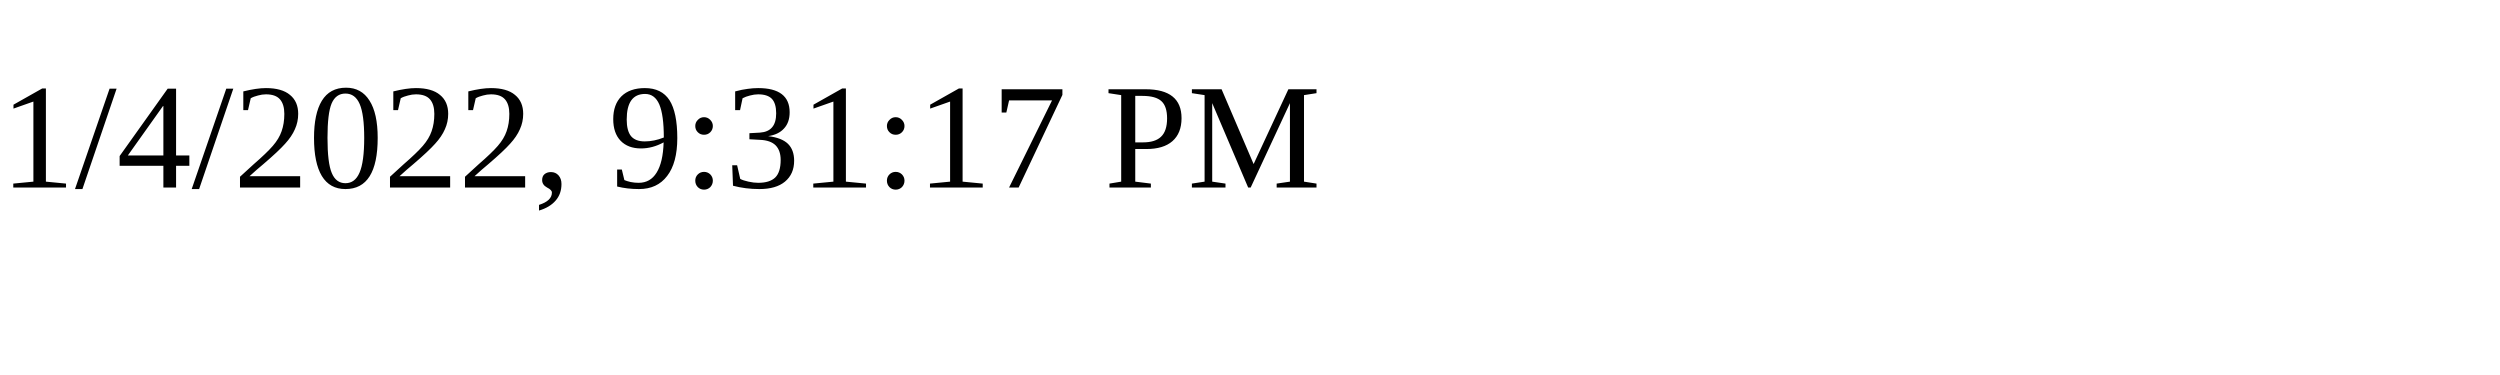
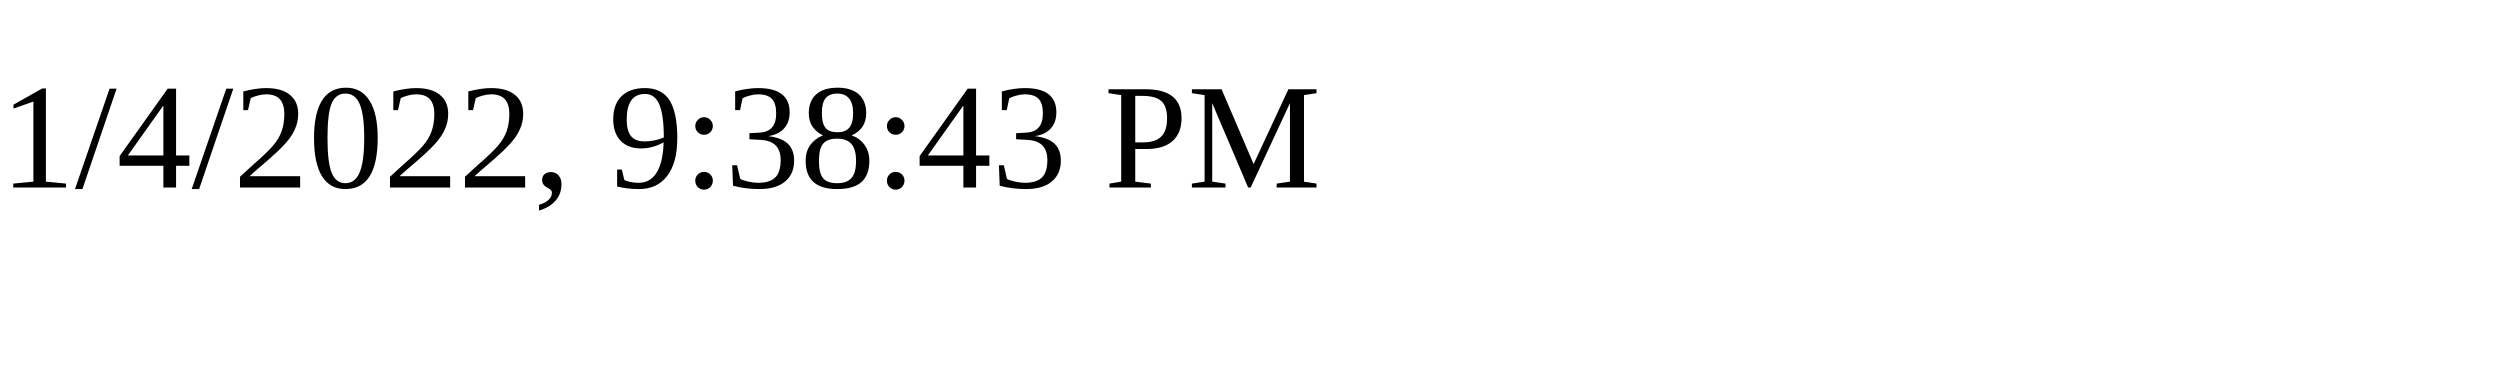
<svg xmlns="http://www.w3.org/2000/svg" height="30" width="200">
-   <text x="0" y="15">1/4/2022, 9:31:17 PM</text>
+   <text x="0" y="15">1/4/2022, 9:38:43 PM</text>
</svg>
